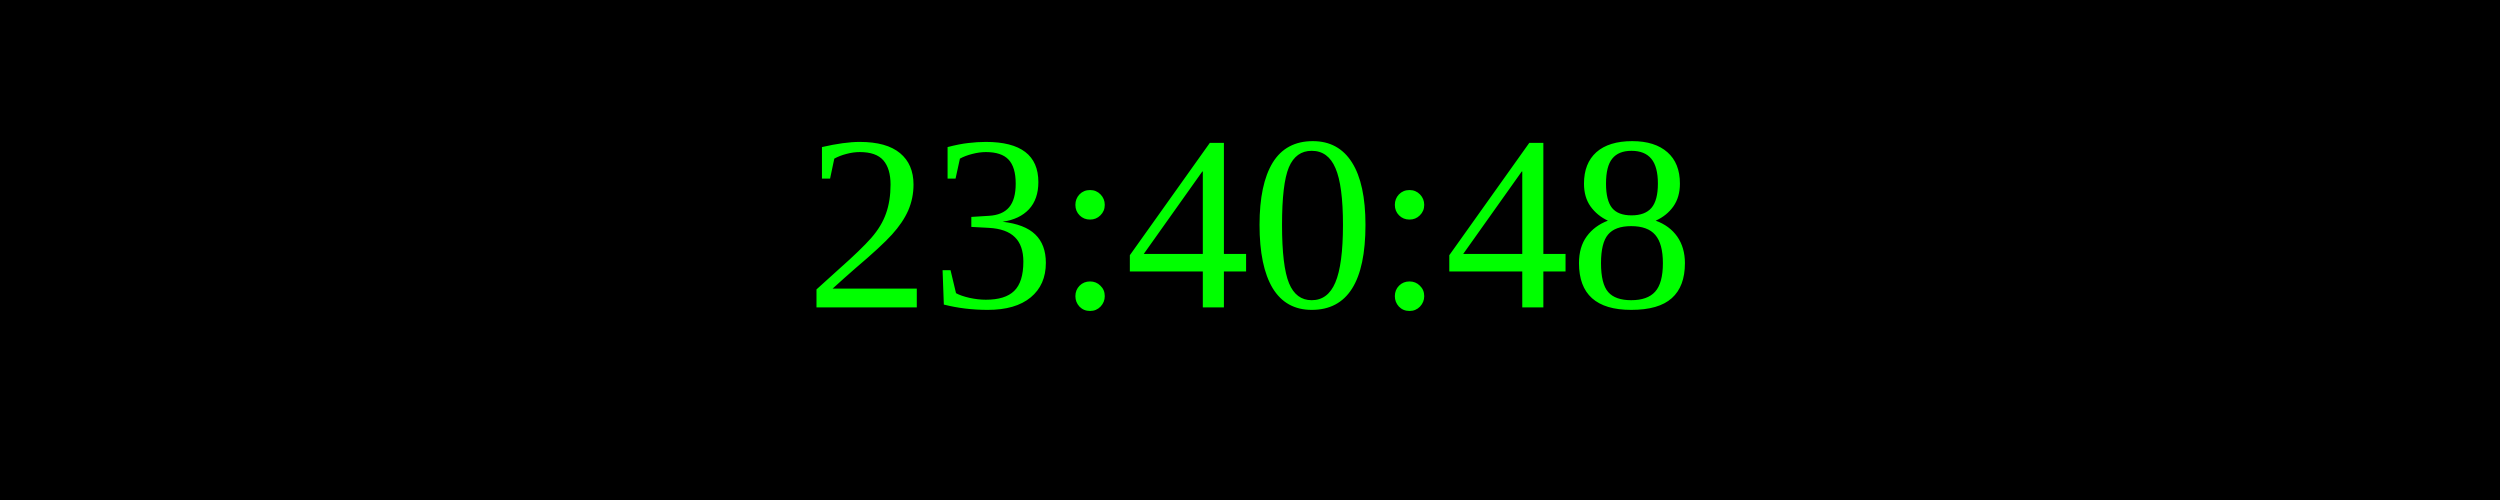
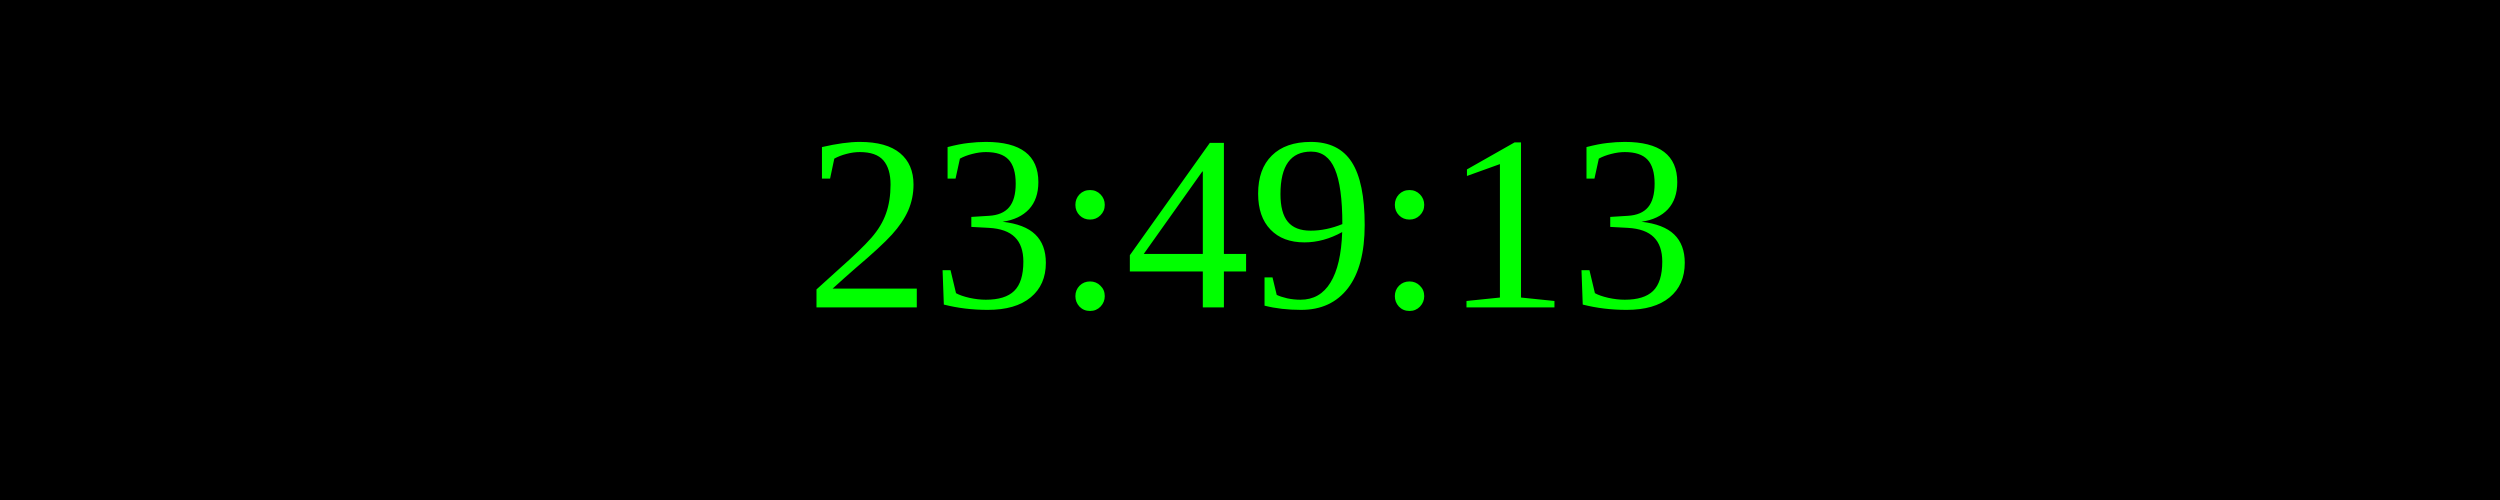
<svg xmlns="http://www.w3.org/2000/svg" width="250" height="50">
  <rect width="100%" height="100%" fill="black" />
  <text x="50%" y="50%" font-size="25" fill="lime" text-anchor="middle" dominant-baseline="middle">
- 23:40:48
+ 23:49:13
</text>
</svg>
